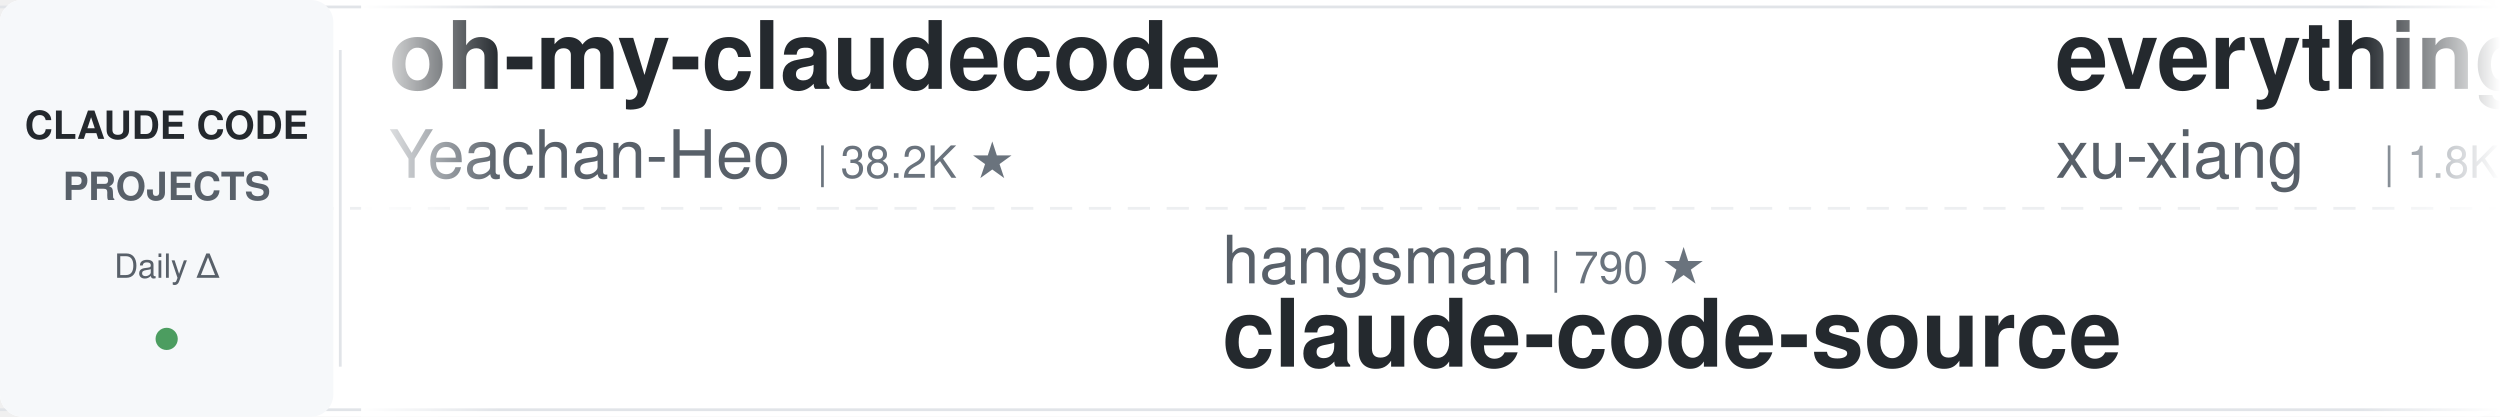
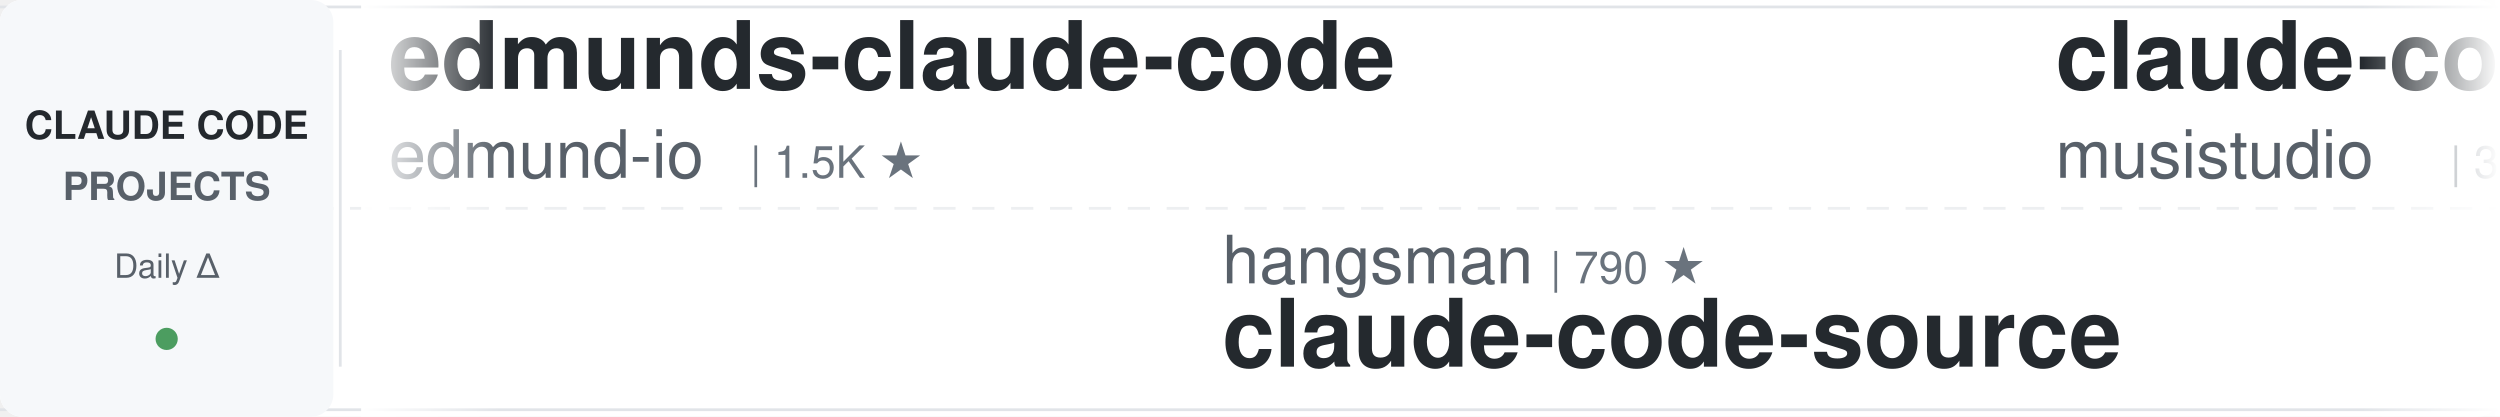
<svg xmlns="http://www.w3.org/2000/svg" width="900" height="150">
  <defs>
    <linearGradient id="leftFade" x1="0%" y1="0%" x2="100%" y2="0%">
      <stop offset="0%" style="stop-color:#ffffff;stop-opacity:1" />
      <stop offset="100%" style="stop-color:#ffffff;stop-opacity:0" />
    </linearGradient>
    <linearGradient id="rightFade" x1="0%" y1="0%" x2="100%" y2="0%">
      <stop offset="0%" style="stop-color:#ffffff;stop-opacity:0" />
      <stop offset="100%" style="stop-color:#ffffff;stop-opacity:1" />
    </linearGradient>
  </defs>
  <rect width="900" height="150" fill="#ffffff" rx="8" />
  <rect x="0" y="2" width="900" height="1" fill="#e1e4e8" />
  <rect x="0" y="147" width="900" height="1" fill="#e1e4e8" />
  <line x1="0" y1="75" x2="900" y2="75" stroke="#e1e4e8" stroke-width="1" stroke-dasharray="8 6" opacity="0.6" />
  <rect x="0" y="0" width="120" height="150" fill="#f6f8fa" rx="8" />
  <text x="60" y="50" font-family="-apple-system, BlinkMacSystemFont, 'Segoe UI', Helvetica, Arial, sans-serif" font-size="14" font-weight="600" fill="#24292e" text-anchor="middle">CLAUDE CODE</text>
  <text x="60" y="72" font-family="-apple-system, BlinkMacSystemFont, 'Segoe UI', Helvetica, Arial, sans-serif" font-size="14" font-weight="600" fill="#586069" text-anchor="middle">PROJECTS</text>
  <text x="60" y="100" font-family="-apple-system, BlinkMacSystemFont, 'Segoe UI', Helvetica, Arial, sans-serif" font-size="12" font-weight="500" fill="#586069" text-anchor="middle">Daily Δ</text>
  <circle cx="60" cy="122" r="4" fill="#22863a" opacity="0.8" />
  <rect x="122" y="18" width="1" height="114" fill="#e1e4e8" />
  <clipPath id="tickerClip">
    <rect x="130" y="0" width="770" height="150" />
  </clipPath>
  <g clip-path="url(#tickerClip)">
    <g id="tickerItems">
      <animateTransform attributeName="transform" attributeType="XML" type="translate" from="0 0" to="-3000 0" dur="54s" repeatCount="indefinite" />
      <g transform="translate(0, 0)">
-         <text x="140" y="32" font-family="-apple-system, BlinkMacSystemFont, 'Segoe UI', Helvetica, Arial, sans-serif" font-size="34" font-weight="600" fill="#24292e">oh-my-claudecode</text>
-         <text x="140" y="64" font-family="-apple-system, BlinkMacSystemFont, 'Segoe UI', Helvetica, Arial, sans-serif" font-size="24" font-weight="400" fill="#586069">Yeachan-Heo</text>
-         <text x="294" y="64" font-family="-apple-system, BlinkMacSystemFont, 'Segoe UI', Helvetica, Arial, sans-serif" font-size="16" font-weight="500" fill="#6a737d">| 38.2K ★</text>
+         <text x="140" y="32" font-family="-apple-system, BlinkMacSystemFont, 'Segoe UI', Helvetica, Arial, sans-serif" font-size="34" font-weight="600" fill="#24292e">edmunds-claude-code</text>
+         <text x="140" y="64" font-family="-apple-system, BlinkMacSystemFont, 'Segoe UI', Helvetica, Arial, sans-serif" font-size="24" font-weight="400" fill="#586069">edmund-io</text>
+         <text x="270" y="64" font-family="-apple-system, BlinkMacSystemFont, 'Segoe UI', Helvetica, Arial, sans-serif" font-size="16" font-weight="500" fill="#6a737d">| 1.5K ★</text>
      </g>
      <g transform="translate(300, 0)">
        <text x="140" y="102" font-family="-apple-system, BlinkMacSystemFont, 'Segoe UI', Helvetica, Arial, sans-serif" font-size="24" font-weight="400" fill="#586069">hangsman</text>
        <text x="258" y="102" font-family="-apple-system, BlinkMacSystemFont, 'Segoe UI', Helvetica, Arial, sans-serif" font-size="16" font-weight="500" fill="#6a737d">| 790 ★</text>
        <text x="140" y="132" font-family="-apple-system, BlinkMacSystemFont, 'Segoe UI', Helvetica, Arial, sans-serif" font-size="34" font-weight="600" fill="#24292e">claude-code-source</text>
      </g>
      <g transform="translate(600, 0)">
-         <text x="140" y="32" font-family="-apple-system, BlinkMacSystemFont, 'Segoe UI', Helvetica, Arial, sans-serif" font-size="34" font-weight="600" fill="#24292e">everything-claude-code-z...</text>
-         <text x="140" y="64" font-family="-apple-system, BlinkMacSystemFont, 'Segoe UI', Helvetica, Arial, sans-serif" font-size="24" font-weight="400" fill="#586069">xu-xiang</text>
-         <text x="258" y="64" font-family="-apple-system, BlinkMacSystemFont, 'Segoe UI', Helvetica, Arial, sans-serif" font-size="16" font-weight="500" fill="#6a737d">| 1.8K ★</text>
+         <text x="140" y="32" font-family="-apple-system, BlinkMacSystemFont, 'Segoe UI', Helvetica, Arial, sans-serif" font-size="34" font-weight="600" fill="#24292e">claude-code-router</text>
+         <text x="140" y="64" font-family="-apple-system, BlinkMacSystemFont, 'Segoe UI', Helvetica, Arial, sans-serif" font-size="24" font-weight="400" fill="#586069">musistudio</text>
+         <text x="282" y="64" font-family="-apple-system, BlinkMacSystemFont, 'Segoe UI', Helvetica, Arial, sans-serif" font-size="16" font-weight="500" fill="#6a737d">| 36.3K ★</text>
      </g>
      <g transform="translate(900, 0)">
        <text x="140" y="102" font-family="-apple-system, BlinkMacSystemFont, 'Segoe UI', Helvetica, Arial, sans-serif" font-size="24" font-weight="400" fill="#586069">1rgs</text>
        <text x="210" y="102" font-family="-apple-system, BlinkMacSystemFont, 'Segoe UI', Helvetica, Arial, sans-serif" font-size="16" font-weight="500" fill="#6a737d">| 3.7K ★</text>
        <text x="140" y="132" font-family="-apple-system, BlinkMacSystemFont, 'Segoe UI', Helvetica, Arial, sans-serif" font-size="34" font-weight="600" fill="#24292e">claude-code-proxy</text>
      </g>
      <g transform="translate(1200, 0)">
+         <text x="140" y="32" font-family="-apple-system, BlinkMacSystemFont, 'Segoe UI', Helvetica, Arial, sans-serif" font-size="34" font-weight="600" fill="#24292e">system_prompts_leaks</text>
+         <text x="140" y="64" font-family="-apple-system, BlinkMacSystemFont, 'Segoe UI', Helvetica, Arial, sans-serif" font-size="24" font-weight="400" fill="#586069">asgeirtj</text>
+         <text x="258" y="64" font-family="-apple-system, BlinkMacSystemFont, 'Segoe UI', Helvetica, Arial, sans-serif" font-size="16" font-weight="500" fill="#6a737d">| 61.4K ★</text>
+       </g>
+       <g transform="translate(1500, 0)">
+         <text x="140" y="102" font-family="-apple-system, BlinkMacSystemFont, 'Segoe UI', Helvetica, Arial, sans-serif" font-size="24" font-weight="400" fill="#586069">jqueryscript</text>
+         <text x="306" y="102" font-family="-apple-system, BlinkMacSystemFont, 'Segoe UI', Helvetica, Arial, sans-serif" font-size="16" font-weight="500" fill="#6a737d">| 483 ★</text>
+         <text x="140" y="132" font-family="-apple-system, BlinkMacSystemFont, 'Segoe UI', Helvetica, Arial, sans-serif" font-size="34" font-weight="600" fill="#24292e">awesome-claude-code</text>
+       </g>
+       <g transform="translate(1800, 0)">
        <text x="140" y="32" font-family="-apple-system, BlinkMacSystemFont, 'Segoe UI', Helvetica, Arial, sans-serif" font-size="34" font-weight="600" fill="#24292e">claude-code-from-scratch</text>
        <text x="140" y="64" font-family="-apple-system, BlinkMacSystemFont, 'Segoe UI', Helvetica, Arial, sans-serif" font-size="24" font-weight="400" fill="#586069">Windy3f3f3f3f</text>
        <text x="318" y="64" font-family="-apple-system, BlinkMacSystemFont, 'Segoe UI', Helvetica, Arial, sans-serif" font-size="16" font-weight="500" fill="#6a737d">| 2.5K ★</text>
      </g>
-       <g transform="translate(1500, 0)">
-         <text x="140" y="102" font-family="-apple-system, BlinkMacSystemFont, 'Segoe UI', Helvetica, Arial, sans-serif" font-size="24" font-weight="400" fill="#586069">ChrisWiles</text>
-         <text x="282" y="102" font-family="-apple-system, BlinkMacSystemFont, 'Segoe UI', Helvetica, Arial, sans-serif" font-size="16" font-weight="500" fill="#6a737d">| 6.0K ★</text>
-         <text x="140" y="132" font-family="-apple-system, BlinkMacSystemFont, 'Segoe UI', Helvetica, Arial, sans-serif" font-size="34" font-weight="600" fill="#24292e">claude-code-showcase</text>
-       </g>
-       <g transform="translate(1800, 0)">
-         <text x="140" y="32" font-family="-apple-system, BlinkMacSystemFont, 'Segoe UI', Helvetica, Arial, sans-serif" font-size="34" font-weight="600" fill="#24292e">Claude-Code-Source-Study</text>
-         <text x="140" y="64" font-family="-apple-system, BlinkMacSystemFont, 'Segoe UI', Helvetica, Arial, sans-serif" font-size="24" font-weight="400" fill="#586069">luyao618</text>
-         <text x="258" y="64" font-family="-apple-system, BlinkMacSystemFont, 'Segoe UI', Helvetica, Arial, sans-serif" font-size="16" font-weight="500" fill="#6a737d">| 1.6K ★</text>
-       </g>
      <g transform="translate(2100, 0)">
-         <text x="140" y="102" font-family="-apple-system, BlinkMacSystemFont, 'Segoe UI', Helvetica, Arial, sans-serif" font-size="24" font-weight="400" fill="#586069">krusemediallc</text>
-         <text x="318" y="102" font-family="-apple-system, BlinkMacSystemFont, 'Segoe UI', Helvetica, Arial, sans-serif" font-size="16" font-weight="500" fill="#6a737d">| 1.1K ★</text>
-         <text x="140" y="132" font-family="-apple-system, BlinkMacSystemFont, 'Segoe UI', Helvetica, Arial, sans-serif" font-size="34" font-weight="600" fill="#24292e">arcads-claude-code</text>
+         <text x="140" y="102" font-family="-apple-system, BlinkMacSystemFont, 'Segoe UI', Helvetica, Arial, sans-serif" font-size="24" font-weight="400" fill="#586069">Donchitos</text>
+         <text x="270" y="102" font-family="-apple-system, BlinkMacSystemFont, 'Segoe UI', Helvetica, Arial, sans-serif" font-size="16" font-weight="500" fill="#6a737d">| 23.5K ★</text>
+         <text x="140" y="132" font-family="-apple-system, BlinkMacSystemFont, 'Segoe UI', Helvetica, Arial, sans-serif" font-size="34" font-weight="600" fill="#24292e">Claude-Code-Game-Studios</text>
      </g>
      <g transform="translate(2400, 0)">
-         <text x="140" y="32" font-family="-apple-system, BlinkMacSystemFont, 'Segoe UI', Helvetica, Arial, sans-serif" font-size="34" font-weight="600" fill="#24292e">claude-code-book</text>
-         <text x="140" y="64" font-family="-apple-system, BlinkMacSystemFont, 'Segoe UI', Helvetica, Arial, sans-serif" font-size="24" font-weight="400" fill="#586069">lintsinghua</text>
-         <text x="294" y="64" font-family="-apple-system, BlinkMacSystemFont, 'Segoe UI', Helvetica, Arial, sans-serif" font-size="16" font-weight="500" fill="#6a737d">| 4.0K ★</text>
+         <text x="140" y="32" font-family="-apple-system, BlinkMacSystemFont, 'Segoe UI', Helvetica, Arial, sans-serif" font-size="34" font-weight="600" fill="#24292e">claude-code-cheat-sheet</text>
+         <text x="140" y="64" font-family="-apple-system, BlinkMacSystemFont, 'Segoe UI', Helvetica, Arial, sans-serif" font-size="24" font-weight="400" fill="#586069">Njengah</text>
+         <text x="246" y="64" font-family="-apple-system, BlinkMacSystemFont, 'Segoe UI', Helvetica, Arial, sans-serif" font-size="16" font-weight="500" fill="#6a737d">| 1.9K ★</text>
      </g>
      <g transform="translate(2700, 0)">
-         <text x="140" y="102" font-family="-apple-system, BlinkMacSystemFont, 'Segoe UI', Helvetica, Arial, sans-serif" font-size="24" font-weight="400" fill="#586069">OneRedOak</text>
-         <text x="270" y="102" font-family="-apple-system, BlinkMacSystemFont, 'Segoe UI', Helvetica, Arial, sans-serif" font-size="16" font-weight="500" fill="#6a737d">| 3.9K ★</text>
-         <text x="140" y="132" font-family="-apple-system, BlinkMacSystemFont, 'Segoe UI', Helvetica, Arial, sans-serif" font-size="34" font-weight="600" fill="#24292e">claude-code-workflows</text>
+         <text x="140" y="102" font-family="-apple-system, BlinkMacSystemFont, 'Segoe UI', Helvetica, Arial, sans-serif" font-size="24" font-weight="400" fill="#586069">daymade</text>
+         <text x="246" y="102" font-family="-apple-system, BlinkMacSystemFont, 'Segoe UI', Helvetica, Arial, sans-serif" font-size="16" font-weight="500" fill="#6a737d">| 1.3K ★</text>
+         <text x="140" y="132" font-family="-apple-system, BlinkMacSystemFont, 'Segoe UI', Helvetica, Arial, sans-serif" font-size="34" font-weight="600" fill="#24292e">claude-code-skills</text>
      </g>
      <g transform="translate(3000, 0)">
-         <text x="140" y="32" font-family="-apple-system, BlinkMacSystemFont, 'Segoe UI', Helvetica, Arial, sans-serif" font-size="34" font-weight="600" fill="#24292e">oh-my-claudecode</text>
-         <text x="140" y="64" font-family="-apple-system, BlinkMacSystemFont, 'Segoe UI', Helvetica, Arial, sans-serif" font-size="24" font-weight="400" fill="#586069">Yeachan-Heo</text>
-         <text x="294" y="64" font-family="-apple-system, BlinkMacSystemFont, 'Segoe UI', Helvetica, Arial, sans-serif" font-size="16" font-weight="500" fill="#6a737d">| 38.2K ★</text>
+         <text x="140" y="32" font-family="-apple-system, BlinkMacSystemFont, 'Segoe UI', Helvetica, Arial, sans-serif" font-size="34" font-weight="600" fill="#24292e">edmunds-claude-code</text>
+         <text x="140" y="64" font-family="-apple-system, BlinkMacSystemFont, 'Segoe UI', Helvetica, Arial, sans-serif" font-size="24" font-weight="400" fill="#586069">edmund-io</text>
+         <text x="270" y="64" font-family="-apple-system, BlinkMacSystemFont, 'Segoe UI', Helvetica, Arial, sans-serif" font-size="16" font-weight="500" fill="#6a737d">| 1.5K ★</text>
      </g>
      <g transform="translate(3300, 0)">
        <text x="140" y="102" font-family="-apple-system, BlinkMacSystemFont, 'Segoe UI', Helvetica, Arial, sans-serif" font-size="24" font-weight="400" fill="#586069">hangsman</text>
        <text x="258" y="102" font-family="-apple-system, BlinkMacSystemFont, 'Segoe UI', Helvetica, Arial, sans-serif" font-size="16" font-weight="500" fill="#6a737d">| 790 ★</text>
        <text x="140" y="132" font-family="-apple-system, BlinkMacSystemFont, 'Segoe UI', Helvetica, Arial, sans-serif" font-size="34" font-weight="600" fill="#24292e">claude-code-source</text>
      </g>
      <g transform="translate(3600, 0)">
-         <text x="140" y="32" font-family="-apple-system, BlinkMacSystemFont, 'Segoe UI', Helvetica, Arial, sans-serif" font-size="34" font-weight="600" fill="#24292e">everything-claude-code-z...</text>
-         <text x="140" y="64" font-family="-apple-system, BlinkMacSystemFont, 'Segoe UI', Helvetica, Arial, sans-serif" font-size="24" font-weight="400" fill="#586069">xu-xiang</text>
-         <text x="258" y="64" font-family="-apple-system, BlinkMacSystemFont, 'Segoe UI', Helvetica, Arial, sans-serif" font-size="16" font-weight="500" fill="#6a737d">| 1.8K ★</text>
+         <text x="140" y="32" font-family="-apple-system, BlinkMacSystemFont, 'Segoe UI', Helvetica, Arial, sans-serif" font-size="34" font-weight="600" fill="#24292e">claude-code-router</text>
+         <text x="140" y="64" font-family="-apple-system, BlinkMacSystemFont, 'Segoe UI', Helvetica, Arial, sans-serif" font-size="24" font-weight="400" fill="#586069">musistudio</text>
+         <text x="282" y="64" font-family="-apple-system, BlinkMacSystemFont, 'Segoe UI', Helvetica, Arial, sans-serif" font-size="16" font-weight="500" fill="#6a737d">| 36.3K ★</text>
      </g>
      <g transform="translate(3900, 0)">
        <text x="140" y="102" font-family="-apple-system, BlinkMacSystemFont, 'Segoe UI', Helvetica, Arial, sans-serif" font-size="24" font-weight="400" fill="#586069">1rgs</text>
        <text x="210" y="102" font-family="-apple-system, BlinkMacSystemFont, 'Segoe UI', Helvetica, Arial, sans-serif" font-size="16" font-weight="500" fill="#6a737d">| 3.7K ★</text>
        <text x="140" y="132" font-family="-apple-system, BlinkMacSystemFont, 'Segoe UI', Helvetica, Arial, sans-serif" font-size="34" font-weight="600" fill="#24292e">claude-code-proxy</text>
      </g>
    </g>
  </g>
  <rect x="130" y="0" width="50" height="150" fill="url(#leftFade)" />
  <rect x="850" y="0" width="50" height="150" fill="url(#rightFade)" />
</svg>
